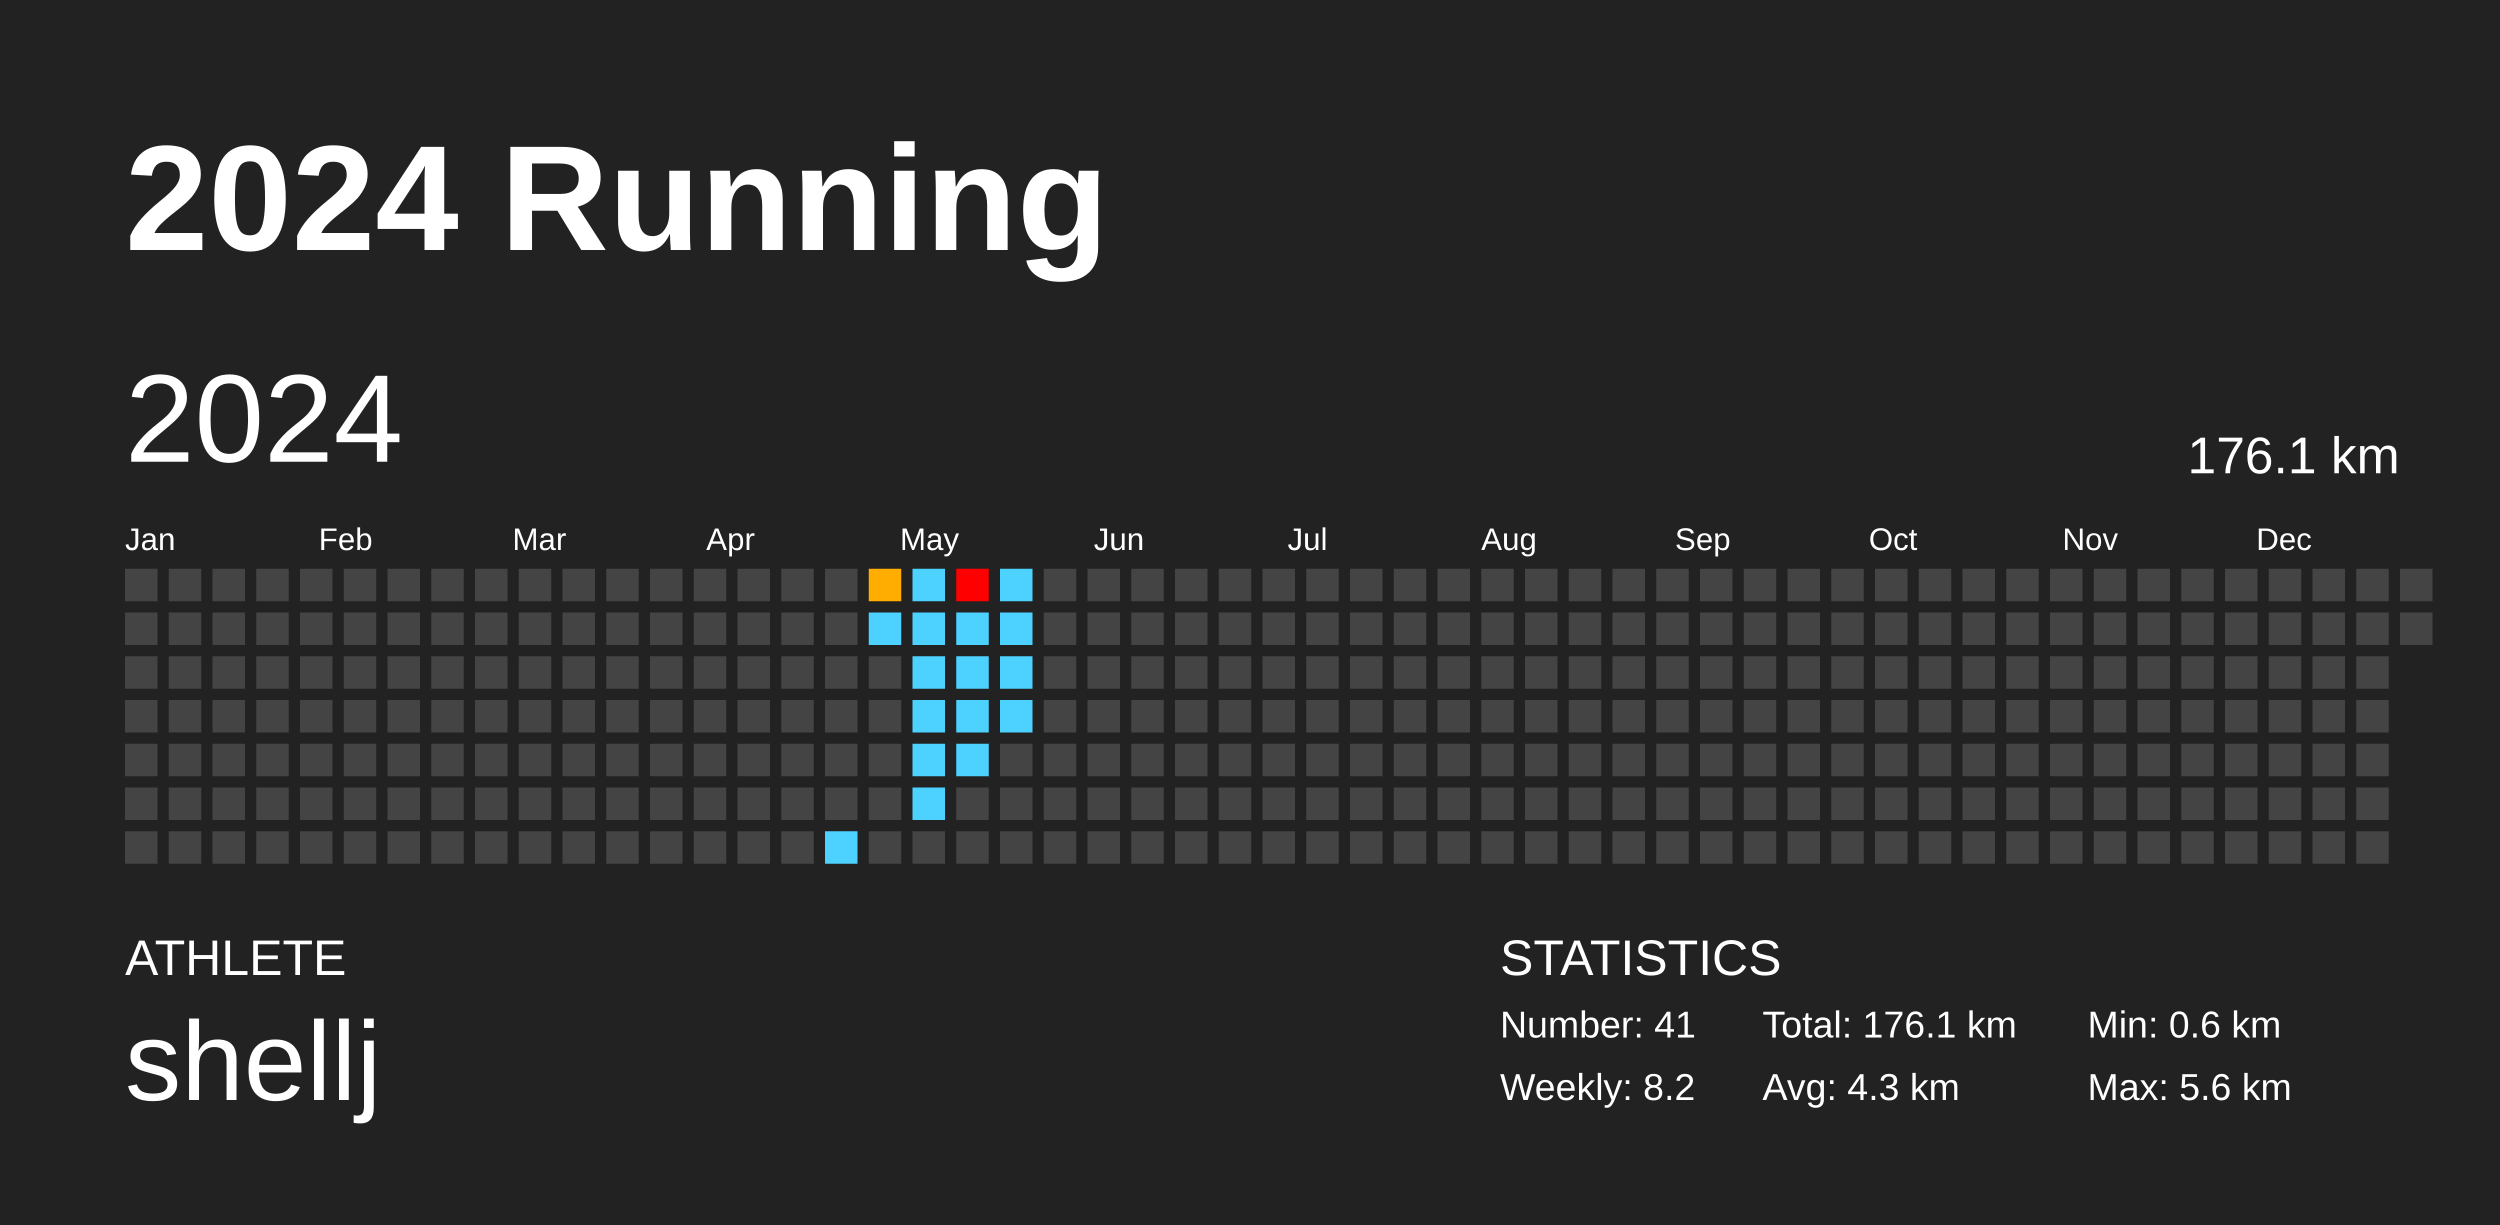
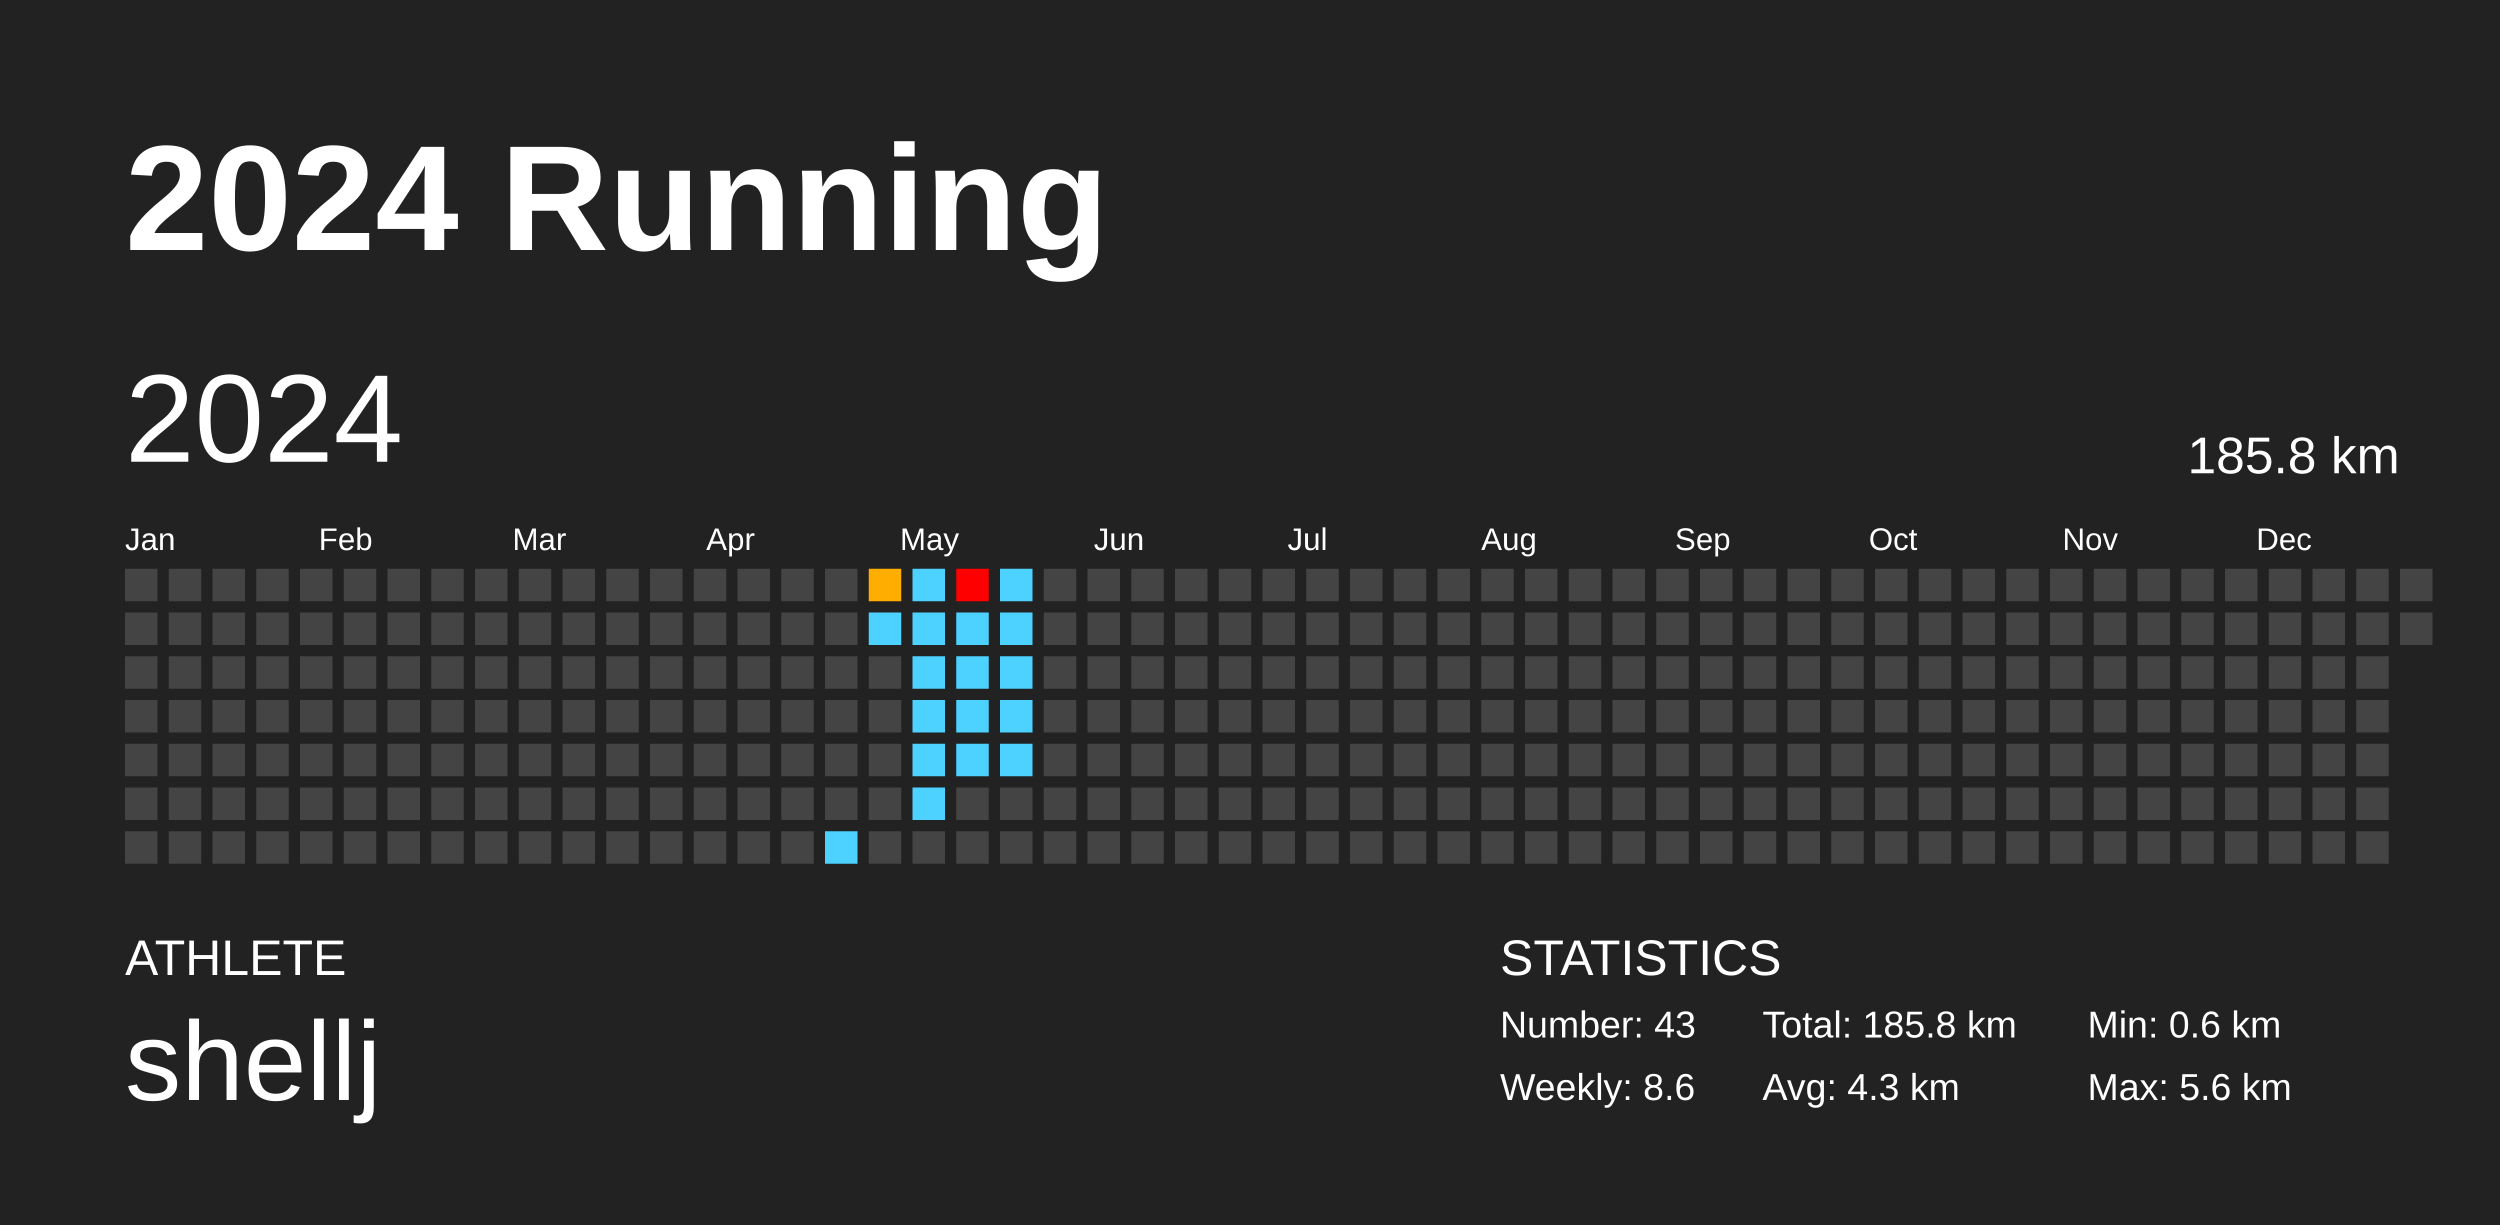
<svg xmlns="http://www.w3.org/2000/svg" baseProfile="full" height="98mm" version="1.1" viewBox="0,0,200,98" width="200mm">
  <defs />
  <rect fill="#222222" height="98" width="200" x="0" y="0" />
  <text fill="#FFFFFF" style="font-size:12px; font-family:Arial; font-weight:bold;" x="10" y="20">2024 Running</text>
  <text fill="#FFFFFF" style="font-size:4px; font-family:Arial" x="10" y="78">ATHLETE</text>
  <text fill="#FFFFFF" style="font-size:9px; font-family:Arial" x="10" y="88">shellj</text>
  <text fill="#FFFFFF" style="font-size:4px; font-family:Arial" x="120" y="78">STATISTICS</text>
-   <text fill="#FFFFFF" style="font-size:3px; font-family:Arial" x="120" y="83">Number: 41</text>
-   <text fill="#FFFFFF" style="font-size:3px; font-family:Arial" x="120" y="88">Weekly: 8.2</text>
-   <text fill="#FFFFFF" style="font-size:3px; font-family:Arial" x="141" y="83">Total: 176.1 km</text>
+   <text fill="#FFFFFF" style="font-size:3px; font-family:Arial" x="120" y="83">Number: 43</text>
+   <text fill="#FFFFFF" style="font-size:3px; font-family:Arial" x="120" y="88">Weekly: 8.6</text>
+   <text fill="#FFFFFF" style="font-size:3px; font-family:Arial" x="141" y="83">Total: 185.8 km</text>
  <text fill="#FFFFFF" style="font-size:3px; font-family:Arial" x="141" y="88">Avg: 4.3 km</text>
  <text fill="#FFFFFF" style="font-size:3px; font-family:Arial" x="167" y="83">Min: 0.6 km</text>
  <text fill="#FFFFFF" style="font-size:3px; font-family:Arial" x="167" y="88">Max: 5.6 km</text>
  <text dominant-baseline="hanging" fill="#FFFFFF" style="font-size:10.0px; font-family:Arial;" x="10" y="30">2024</text>
-   <text dominant-baseline="hanging" fill="#FFFFFF" style="font-size:4.125px; font-family:Arial;" x="175" y="35">176.1 km</text>
+   <text dominant-baseline="hanging" fill="#FFFFFF" style="font-size:4.125px; font-family:Arial;" x="175" y="35">185.8 km</text>
  <text fill="#FFFFFF" style="font-size:2.5px; font-family:Arial" x="10.0" y="44">Jan</text>
  <text fill="#FFFFFF" style="font-size:2.5px; font-family:Arial" x="25.5" y="44">Feb</text>
  <text fill="#FFFFFF" style="font-size:2.5px; font-family:Arial" x="41.0" y="44">Mar</text>
  <text fill="#FFFFFF" style="font-size:2.5px; font-family:Arial" x="56.5" y="44">Apr</text>
  <text fill="#FFFFFF" style="font-size:2.5px; font-family:Arial" x="72.0" y="44">May</text>
  <text fill="#FFFFFF" style="font-size:2.5px; font-family:Arial" x="87.5" y="44">Jun</text>
  <text fill="#FFFFFF" style="font-size:2.5px; font-family:Arial" x="103.0" y="44">Jul</text>
  <text fill="#FFFFFF" style="font-size:2.5px; font-family:Arial" x="118.5" y="44">Aug</text>
  <text fill="#FFFFFF" style="font-size:2.5px; font-family:Arial" x="134.0" y="44">Sep</text>
  <text fill="#FFFFFF" style="font-size:2.5px; font-family:Arial" x="149.5" y="44">Oct</text>
  <text fill="#FFFFFF" style="font-size:2.5px; font-family:Arial" x="165.0" y="44">Nov</text>
  <text fill="#FFFFFF" style="font-size:2.5px; font-family:Arial" x="180.5" y="44">Dec</text>
  <rect fill="#444444" height="2.6" width="2.6" x="10.0" y="45.5" />
  <rect fill="#444444" height="2.6" width="2.6" x="10.0" y="49.0" />
  <rect fill="#444444" height="2.6" width="2.6" x="10.0" y="52.5" />
  <rect fill="#444444" height="2.6" width="2.6" x="10.0" y="56.0" />
  <rect fill="#444444" height="2.6" width="2.6" x="10.0" y="59.5" />
  <rect fill="#444444" height="2.6" width="2.6" x="10.0" y="63.0" />
  <rect fill="#444444" height="2.6" width="2.6" x="10.0" y="66.5" />
  <rect fill="#444444" height="2.6" width="2.6" x="13.5" y="45.5" />
  <rect fill="#444444" height="2.6" width="2.6" x="13.5" y="49.0" />
  <rect fill="#444444" height="2.6" width="2.6" x="13.5" y="52.5" />
  <rect fill="#444444" height="2.6" width="2.6" x="13.5" y="56.0" />
  <rect fill="#444444" height="2.6" width="2.6" x="13.5" y="59.5" />
  <rect fill="#444444" height="2.6" width="2.6" x="13.5" y="63.0" />
  <rect fill="#444444" height="2.6" width="2.6" x="13.5" y="66.5" />
  <rect fill="#444444" height="2.6" width="2.6" x="17.0" y="45.5" />
  <rect fill="#444444" height="2.6" width="2.6" x="17.0" y="49.0" />
  <rect fill="#444444" height="2.6" width="2.6" x="17.0" y="52.5" />
  <rect fill="#444444" height="2.6" width="2.6" x="17.0" y="56.0" />
  <rect fill="#444444" height="2.6" width="2.6" x="17.0" y="59.5" />
  <rect fill="#444444" height="2.6" width="2.6" x="17.0" y="63.0" />
  <rect fill="#444444" height="2.6" width="2.6" x="17.0" y="66.5" />
  <rect fill="#444444" height="2.6" width="2.6" x="20.5" y="45.5" />
  <rect fill="#444444" height="2.6" width="2.6" x="20.5" y="49.0" />
  <rect fill="#444444" height="2.6" width="2.6" x="20.5" y="52.5" />
  <rect fill="#444444" height="2.6" width="2.6" x="20.5" y="56.0" />
  <rect fill="#444444" height="2.6" width="2.6" x="20.5" y="59.5" />
  <rect fill="#444444" height="2.6" width="2.6" x="20.5" y="63.0" />
  <rect fill="#444444" height="2.6" width="2.6" x="20.5" y="66.5" />
  <rect fill="#444444" height="2.6" width="2.6" x="24.0" y="45.5" />
  <rect fill="#444444" height="2.6" width="2.6" x="24.0" y="49.0" />
  <rect fill="#444444" height="2.6" width="2.6" x="24.0" y="52.5" />
  <rect fill="#444444" height="2.6" width="2.6" x="24.0" y="56.0" />
  <rect fill="#444444" height="2.6" width="2.6" x="24.0" y="59.5" />
  <rect fill="#444444" height="2.6" width="2.6" x="24.0" y="63.0" />
  <rect fill="#444444" height="2.6" width="2.6" x="24.0" y="66.5" />
  <rect fill="#444444" height="2.6" width="2.6" x="27.5" y="45.5" />
  <rect fill="#444444" height="2.6" width="2.6" x="27.5" y="49.0" />
  <rect fill="#444444" height="2.6" width="2.6" x="27.5" y="52.5" />
  <rect fill="#444444" height="2.6" width="2.6" x="27.5" y="56.0" />
  <rect fill="#444444" height="2.6" width="2.6" x="27.5" y="59.5" />
  <rect fill="#444444" height="2.6" width="2.6" x="27.5" y="63.0" />
  <rect fill="#444444" height="2.6" width="2.6" x="27.5" y="66.5" />
  <rect fill="#444444" height="2.6" width="2.6" x="31.0" y="45.5" />
  <rect fill="#444444" height="2.6" width="2.6" x="31.0" y="49.0" />
  <rect fill="#444444" height="2.6" width="2.6" x="31.0" y="52.5" />
  <rect fill="#444444" height="2.6" width="2.6" x="31.0" y="56.0" />
  <rect fill="#444444" height="2.6" width="2.6" x="31.0" y="59.5" />
  <rect fill="#444444" height="2.6" width="2.6" x="31.0" y="63.0" />
  <rect fill="#444444" height="2.6" width="2.6" x="31.0" y="66.5" />
  <rect fill="#444444" height="2.6" width="2.6" x="34.5" y="45.5" />
  <rect fill="#444444" height="2.6" width="2.6" x="34.5" y="49.0" />
  <rect fill="#444444" height="2.6" width="2.6" x="34.5" y="52.5" />
  <rect fill="#444444" height="2.6" width="2.6" x="34.5" y="56.0" />
  <rect fill="#444444" height="2.6" width="2.6" x="34.5" y="59.5" />
  <rect fill="#444444" height="2.6" width="2.6" x="34.5" y="63.0" />
  <rect fill="#444444" height="2.6" width="2.6" x="34.5" y="66.5" />
  <rect fill="#444444" height="2.6" width="2.6" x="38.0" y="45.5" />
  <rect fill="#444444" height="2.6" width="2.6" x="38.0" y="49.0" />
  <rect fill="#444444" height="2.6" width="2.6" x="38.0" y="52.5" />
  <rect fill="#444444" height="2.6" width="2.6" x="38.0" y="56.0" />
  <rect fill="#444444" height="2.6" width="2.6" x="38.0" y="59.5" />
  <rect fill="#444444" height="2.6" width="2.6" x="38.0" y="63.0" />
  <rect fill="#444444" height="2.6" width="2.6" x="38.0" y="66.5" />
  <rect fill="#444444" height="2.6" width="2.6" x="41.5" y="45.5" />
  <rect fill="#444444" height="2.6" width="2.6" x="41.5" y="49.0" />
  <rect fill="#444444" height="2.6" width="2.6" x="41.5" y="52.5" />
  <rect fill="#444444" height="2.6" width="2.6" x="41.5" y="56.0" />
  <rect fill="#444444" height="2.6" width="2.6" x="41.5" y="59.5" />
  <rect fill="#444444" height="2.6" width="2.6" x="41.5" y="63.0" />
  <rect fill="#444444" height="2.6" width="2.6" x="41.5" y="66.5" />
  <rect fill="#444444" height="2.6" width="2.6" x="45.0" y="45.5" />
  <rect fill="#444444" height="2.6" width="2.6" x="45.0" y="49.0" />
  <rect fill="#444444" height="2.6" width="2.6" x="45.0" y="52.5" />
  <rect fill="#444444" height="2.6" width="2.6" x="45.0" y="56.0" />
  <rect fill="#444444" height="2.6" width="2.6" x="45.0" y="59.5" />
  <rect fill="#444444" height="2.6" width="2.6" x="45.0" y="63.0" />
  <rect fill="#444444" height="2.6" width="2.6" x="45.0" y="66.5" />
  <rect fill="#444444" height="2.6" width="2.6" x="48.5" y="45.5" />
  <rect fill="#444444" height="2.6" width="2.6" x="48.5" y="49.0" />
  <rect fill="#444444" height="2.6" width="2.6" x="48.5" y="52.5" />
  <rect fill="#444444" height="2.6" width="2.6" x="48.5" y="56.0" />
  <rect fill="#444444" height="2.6" width="2.6" x="48.5" y="59.5" />
  <rect fill="#444444" height="2.6" width="2.6" x="48.5" y="63.0" />
  <rect fill="#444444" height="2.6" width="2.6" x="48.5" y="66.5" />
  <rect fill="#444444" height="2.6" width="2.6" x="52.0" y="45.5" />
  <rect fill="#444444" height="2.6" width="2.6" x="52.0" y="49.0" />
  <rect fill="#444444" height="2.6" width="2.6" x="52.0" y="52.5" />
  <rect fill="#444444" height="2.6" width="2.6" x="52.0" y="56.0" />
  <rect fill="#444444" height="2.6" width="2.6" x="52.0" y="59.5" />
  <rect fill="#444444" height="2.6" width="2.6" x="52.0" y="63.0" />
  <rect fill="#444444" height="2.6" width="2.6" x="52.0" y="66.5" />
  <rect fill="#444444" height="2.6" width="2.6" x="55.5" y="45.5" />
  <rect fill="#444444" height="2.6" width="2.6" x="55.5" y="49.0" />
  <rect fill="#444444" height="2.6" width="2.6" x="55.5" y="52.5" />
  <rect fill="#444444" height="2.6" width="2.6" x="55.5" y="56.0" />
  <rect fill="#444444" height="2.6" width="2.6" x="55.5" y="59.5" />
  <rect fill="#444444" height="2.6" width="2.6" x="55.5" y="63.0" />
  <rect fill="#444444" height="2.6" width="2.6" x="55.5" y="66.5" />
  <rect fill="#444444" height="2.6" width="2.6" x="59.0" y="45.5" />
  <rect fill="#444444" height="2.6" width="2.6" x="59.0" y="49.0" />
  <rect fill="#444444" height="2.6" width="2.6" x="59.0" y="52.5" />
  <rect fill="#444444" height="2.6" width="2.6" x="59.0" y="56.0" />
  <rect fill="#444444" height="2.6" width="2.6" x="59.0" y="59.5" />
  <rect fill="#444444" height="2.6" width="2.6" x="59.0" y="63.0" />
  <rect fill="#444444" height="2.6" width="2.6" x="59.0" y="66.5" />
  <rect fill="#444444" height="2.6" width="2.6" x="62.5" y="45.5" />
  <rect fill="#444444" height="2.6" width="2.6" x="62.5" y="49.0" />
  <rect fill="#444444" height="2.6" width="2.6" x="62.5" y="52.5" />
  <rect fill="#444444" height="2.6" width="2.6" x="62.5" y="56.0" />
  <rect fill="#444444" height="2.6" width="2.6" x="62.5" y="59.5" />
  <rect fill="#444444" height="2.6" width="2.6" x="62.5" y="63.0" />
  <rect fill="#444444" height="2.6" width="2.6" x="62.5" y="66.5" />
  <rect fill="#444444" height="2.6" width="2.6" x="66.0" y="45.5" />
  <rect fill="#444444" height="2.6" width="2.6" x="66.0" y="49.0" />
  <rect fill="#444444" height="2.6" width="2.6" x="66.0" y="52.5" />
  <rect fill="#444444" height="2.6" width="2.6" x="66.0" y="56.0" />
  <rect fill="#444444" height="2.6" width="2.6" x="66.0" y="59.5" />
  <rect fill="#444444" height="2.6" width="2.6" x="66.0" y="63.0" />
  <rect fill="#4dd2ff" height="2.6" width="2.6" x="66.0" y="66.5" />
  <rect fill="#ffad00" height="2.6" width="2.6" x="69.5" y="45.5" />
  <rect fill="#4dd2ff" height="2.6" width="2.6" x="69.5" y="49.0" />
  <rect fill="#444444" height="2.6" width="2.6" x="69.5" y="52.5" />
  <rect fill="#444444" height="2.6" width="2.6" x="69.5" y="56.0" />
  <rect fill="#444444" height="2.6" width="2.6" x="69.5" y="59.5" />
  <rect fill="#444444" height="2.6" width="2.6" x="69.5" y="63.0" />
  <rect fill="#444444" height="2.6" width="2.6" x="69.5" y="66.5" />
  <rect fill="#4dd2ff" height="2.6" width="2.6" x="73.0" y="45.5" />
  <rect fill="#4dd2ff" height="2.6" width="2.6" x="73.0" y="49.0" />
  <rect fill="#4dd2ff" height="2.6" width="2.6" x="73.0" y="52.5" />
  <rect fill="#4dd2ff" height="2.6" width="2.6" x="73.0" y="56.0" />
  <rect fill="#4dd2ff" height="2.6" width="2.6" x="73.0" y="59.5" />
  <rect fill="#4dd2ff" height="2.6" width="2.6" x="73.0" y="63.0" />
  <rect fill="#444444" height="2.6" width="2.6" x="73.0" y="66.5" />
  <rect fill="red" height="2.6" width="2.6" x="76.5" y="45.5" />
  <rect fill="#4dd2ff" height="2.6" width="2.6" x="76.5" y="49.0" />
  <rect fill="#4dd2ff" height="2.6" width="2.6" x="76.5" y="52.5" />
  <rect fill="#4dd2ff" height="2.6" width="2.6" x="76.5" y="56.0" />
  <rect fill="#4dd2ff" height="2.6" width="2.6" x="76.5" y="59.5" />
  <rect fill="#444444" height="2.6" width="2.6" x="76.5" y="63.0" />
  <rect fill="#444444" height="2.6" width="2.6" x="76.5" y="66.5" />
  <rect fill="#4dd2ff" height="2.6" width="2.6" x="80.0" y="45.5" />
  <rect fill="#4dd2ff" height="2.6" width="2.6" x="80.0" y="49.0" />
  <rect fill="#4dd2ff" height="2.6" width="2.6" x="80.0" y="52.5" />
  <rect fill="#4dd2ff" height="2.6" width="2.6" x="80.0" y="56.0" />
-   <rect fill="#444444" height="2.6" width="2.6" x="80.0" y="59.5" />
+   <rect fill="#4dd2ff" height="2.6" width="2.6" x="80.0" y="59.5" />
  <rect fill="#444444" height="2.6" width="2.6" x="80.0" y="63.0" />
  <rect fill="#444444" height="2.6" width="2.6" x="80.0" y="66.5" />
  <rect fill="#444444" height="2.6" width="2.6" x="83.5" y="45.5" />
  <rect fill="#444444" height="2.6" width="2.6" x="83.5" y="49.0" />
  <rect fill="#444444" height="2.6" width="2.6" x="83.5" y="52.5" />
  <rect fill="#444444" height="2.6" width="2.6" x="83.5" y="56.0" />
  <rect fill="#444444" height="2.6" width="2.6" x="83.5" y="59.5" />
  <rect fill="#444444" height="2.6" width="2.6" x="83.5" y="63.0" />
  <rect fill="#444444" height="2.6" width="2.6" x="83.5" y="66.5" />
  <rect fill="#444444" height="2.6" width="2.6" x="87.0" y="45.5" />
  <rect fill="#444444" height="2.6" width="2.6" x="87.0" y="49.0" />
  <rect fill="#444444" height="2.6" width="2.6" x="87.0" y="52.5" />
  <rect fill="#444444" height="2.6" width="2.6" x="87.0" y="56.0" />
  <rect fill="#444444" height="2.6" width="2.6" x="87.0" y="59.5" />
  <rect fill="#444444" height="2.6" width="2.6" x="87.0" y="63.0" />
  <rect fill="#444444" height="2.6" width="2.6" x="87.0" y="66.5" />
  <rect fill="#444444" height="2.6" width="2.6" x="90.5" y="45.5" />
  <rect fill="#444444" height="2.6" width="2.6" x="90.5" y="49.0" />
  <rect fill="#444444" height="2.6" width="2.6" x="90.5" y="52.5" />
  <rect fill="#444444" height="2.6" width="2.6" x="90.5" y="56.0" />
  <rect fill="#444444" height="2.6" width="2.6" x="90.5" y="59.5" />
  <rect fill="#444444" height="2.6" width="2.6" x="90.5" y="63.0" />
  <rect fill="#444444" height="2.6" width="2.6" x="90.5" y="66.5" />
  <rect fill="#444444" height="2.6" width="2.6" x="94.0" y="45.5" />
  <rect fill="#444444" height="2.6" width="2.6" x="94.0" y="49.0" />
  <rect fill="#444444" height="2.6" width="2.6" x="94.0" y="52.5" />
  <rect fill="#444444" height="2.6" width="2.6" x="94.0" y="56.0" />
  <rect fill="#444444" height="2.6" width="2.6" x="94.0" y="59.5" />
  <rect fill="#444444" height="2.6" width="2.6" x="94.0" y="63.0" />
  <rect fill="#444444" height="2.6" width="2.6" x="94.0" y="66.5" />
  <rect fill="#444444" height="2.6" width="2.6" x="97.5" y="45.5" />
  <rect fill="#444444" height="2.6" width="2.6" x="97.5" y="49.0" />
  <rect fill="#444444" height="2.6" width="2.6" x="97.5" y="52.5" />
  <rect fill="#444444" height="2.6" width="2.6" x="97.5" y="56.0" />
  <rect fill="#444444" height="2.6" width="2.6" x="97.5" y="59.5" />
  <rect fill="#444444" height="2.6" width="2.6" x="97.5" y="63.0" />
  <rect fill="#444444" height="2.6" width="2.6" x="97.5" y="66.5" />
  <rect fill="#444444" height="2.6" width="2.6" x="101.0" y="45.5" />
  <rect fill="#444444" height="2.6" width="2.6" x="101.0" y="49.0" />
  <rect fill="#444444" height="2.6" width="2.6" x="101.0" y="52.5" />
  <rect fill="#444444" height="2.6" width="2.6" x="101.0" y="56.0" />
  <rect fill="#444444" height="2.6" width="2.6" x="101.0" y="59.5" />
  <rect fill="#444444" height="2.6" width="2.6" x="101.0" y="63.0" />
  <rect fill="#444444" height="2.6" width="2.6" x="101.0" y="66.5" />
  <rect fill="#444444" height="2.6" width="2.6" x="104.5" y="45.5" />
  <rect fill="#444444" height="2.6" width="2.6" x="104.5" y="49.0" />
  <rect fill="#444444" height="2.6" width="2.6" x="104.5" y="52.5" />
  <rect fill="#444444" height="2.6" width="2.6" x="104.5" y="56.0" />
  <rect fill="#444444" height="2.6" width="2.6" x="104.5" y="59.5" />
  <rect fill="#444444" height="2.6" width="2.6" x="104.5" y="63.0" />
  <rect fill="#444444" height="2.6" width="2.6" x="104.5" y="66.5" />
  <rect fill="#444444" height="2.6" width="2.6" x="108.0" y="45.5" />
  <rect fill="#444444" height="2.6" width="2.6" x="108.0" y="49.0" />
  <rect fill="#444444" height="2.6" width="2.6" x="108.0" y="52.5" />
  <rect fill="#444444" height="2.6" width="2.6" x="108.0" y="56.0" />
  <rect fill="#444444" height="2.6" width="2.6" x="108.0" y="59.5" />
  <rect fill="#444444" height="2.6" width="2.6" x="108.0" y="63.0" />
  <rect fill="#444444" height="2.6" width="2.6" x="108.0" y="66.5" />
  <rect fill="#444444" height="2.6" width="2.6" x="111.5" y="45.5" />
  <rect fill="#444444" height="2.6" width="2.6" x="111.5" y="49.0" />
  <rect fill="#444444" height="2.6" width="2.6" x="111.5" y="52.5" />
  <rect fill="#444444" height="2.6" width="2.6" x="111.5" y="56.0" />
  <rect fill="#444444" height="2.6" width="2.6" x="111.5" y="59.5" />
  <rect fill="#444444" height="2.6" width="2.6" x="111.5" y="63.0" />
  <rect fill="#444444" height="2.6" width="2.6" x="111.5" y="66.5" />
  <rect fill="#444444" height="2.6" width="2.6" x="115.0" y="45.5" />
  <rect fill="#444444" height="2.6" width="2.6" x="115.0" y="49.0" />
  <rect fill="#444444" height="2.6" width="2.6" x="115.0" y="52.5" />
  <rect fill="#444444" height="2.6" width="2.6" x="115.0" y="56.0" />
  <rect fill="#444444" height="2.6" width="2.6" x="115.0" y="59.5" />
  <rect fill="#444444" height="2.6" width="2.6" x="115.0" y="63.0" />
  <rect fill="#444444" height="2.6" width="2.6" x="115.0" y="66.5" />
  <rect fill="#444444" height="2.6" width="2.6" x="118.5" y="45.5" />
  <rect fill="#444444" height="2.6" width="2.6" x="118.5" y="49.0" />
  <rect fill="#444444" height="2.6" width="2.6" x="118.5" y="52.5" />
  <rect fill="#444444" height="2.6" width="2.6" x="118.5" y="56.0" />
  <rect fill="#444444" height="2.6" width="2.6" x="118.5" y="59.5" />
  <rect fill="#444444" height="2.6" width="2.6" x="118.5" y="63.0" />
  <rect fill="#444444" height="2.6" width="2.6" x="118.5" y="66.5" />
  <rect fill="#444444" height="2.6" width="2.6" x="122.0" y="45.5" />
  <rect fill="#444444" height="2.6" width="2.6" x="122.0" y="49.0" />
  <rect fill="#444444" height="2.6" width="2.6" x="122.0" y="52.5" />
  <rect fill="#444444" height="2.6" width="2.6" x="122.0" y="56.0" />
  <rect fill="#444444" height="2.6" width="2.6" x="122.0" y="59.5" />
  <rect fill="#444444" height="2.6" width="2.6" x="122.0" y="63.0" />
  <rect fill="#444444" height="2.6" width="2.6" x="122.0" y="66.5" />
  <rect fill="#444444" height="2.6" width="2.6" x="125.5" y="45.5" />
  <rect fill="#444444" height="2.6" width="2.6" x="125.5" y="49.0" />
  <rect fill="#444444" height="2.6" width="2.6" x="125.5" y="52.5" />
  <rect fill="#444444" height="2.6" width="2.6" x="125.5" y="56.0" />
  <rect fill="#444444" height="2.6" width="2.6" x="125.5" y="59.5" />
  <rect fill="#444444" height="2.6" width="2.6" x="125.5" y="63.0" />
  <rect fill="#444444" height="2.6" width="2.6" x="125.5" y="66.5" />
  <rect fill="#444444" height="2.6" width="2.6" x="129.0" y="45.5" />
  <rect fill="#444444" height="2.6" width="2.6" x="129.0" y="49.0" />
  <rect fill="#444444" height="2.6" width="2.6" x="129.0" y="52.5" />
  <rect fill="#444444" height="2.6" width="2.6" x="129.0" y="56.0" />
  <rect fill="#444444" height="2.6" width="2.6" x="129.0" y="59.5" />
  <rect fill="#444444" height="2.6" width="2.6" x="129.0" y="63.0" />
  <rect fill="#444444" height="2.6" width="2.6" x="129.0" y="66.5" />
  <rect fill="#444444" height="2.6" width="2.6" x="132.5" y="45.5" />
  <rect fill="#444444" height="2.6" width="2.6" x="132.5" y="49.0" />
  <rect fill="#444444" height="2.6" width="2.6" x="132.5" y="52.5" />
  <rect fill="#444444" height="2.6" width="2.6" x="132.5" y="56.0" />
  <rect fill="#444444" height="2.6" width="2.6" x="132.5" y="59.5" />
  <rect fill="#444444" height="2.6" width="2.6" x="132.5" y="63.0" />
  <rect fill="#444444" height="2.6" width="2.6" x="132.5" y="66.5" />
  <rect fill="#444444" height="2.6" width="2.6" x="136.0" y="45.5" />
  <rect fill="#444444" height="2.6" width="2.6" x="136.0" y="49.0" />
  <rect fill="#444444" height="2.6" width="2.6" x="136.0" y="52.5" />
  <rect fill="#444444" height="2.6" width="2.6" x="136.0" y="56.0" />
  <rect fill="#444444" height="2.6" width="2.6" x="136.0" y="59.5" />
  <rect fill="#444444" height="2.6" width="2.6" x="136.0" y="63.0" />
  <rect fill="#444444" height="2.6" width="2.6" x="136.0" y="66.5" />
  <rect fill="#444444" height="2.6" width="2.6" x="139.5" y="45.5" />
  <rect fill="#444444" height="2.6" width="2.6" x="139.5" y="49.0" />
  <rect fill="#444444" height="2.6" width="2.6" x="139.5" y="52.5" />
  <rect fill="#444444" height="2.6" width="2.6" x="139.5" y="56.0" />
  <rect fill="#444444" height="2.6" width="2.6" x="139.5" y="59.5" />
  <rect fill="#444444" height="2.6" width="2.6" x="139.5" y="63.0" />
  <rect fill="#444444" height="2.6" width="2.6" x="139.5" y="66.5" />
  <rect fill="#444444" height="2.6" width="2.6" x="143.0" y="45.5" />
  <rect fill="#444444" height="2.6" width="2.6" x="143.0" y="49.0" />
  <rect fill="#444444" height="2.6" width="2.6" x="143.0" y="52.5" />
  <rect fill="#444444" height="2.6" width="2.6" x="143.0" y="56.0" />
  <rect fill="#444444" height="2.6" width="2.6" x="143.0" y="59.5" />
  <rect fill="#444444" height="2.6" width="2.6" x="143.0" y="63.0" />
  <rect fill="#444444" height="2.6" width="2.6" x="143.0" y="66.5" />
  <rect fill="#444444" height="2.6" width="2.6" x="146.5" y="45.5" />
  <rect fill="#444444" height="2.6" width="2.6" x="146.5" y="49.0" />
  <rect fill="#444444" height="2.6" width="2.6" x="146.5" y="52.5" />
  <rect fill="#444444" height="2.6" width="2.6" x="146.5" y="56.0" />
  <rect fill="#444444" height="2.6" width="2.6" x="146.5" y="59.5" />
  <rect fill="#444444" height="2.6" width="2.6" x="146.5" y="63.0" />
  <rect fill="#444444" height="2.6" width="2.6" x="146.5" y="66.5" />
  <rect fill="#444444" height="2.6" width="2.6" x="150.0" y="45.5" />
  <rect fill="#444444" height="2.6" width="2.6" x="150.0" y="49.0" />
  <rect fill="#444444" height="2.6" width="2.6" x="150.0" y="52.5" />
  <rect fill="#444444" height="2.6" width="2.6" x="150.0" y="56.0" />
  <rect fill="#444444" height="2.6" width="2.6" x="150.0" y="59.5" />
  <rect fill="#444444" height="2.6" width="2.6" x="150.0" y="63.0" />
  <rect fill="#444444" height="2.6" width="2.6" x="150.0" y="66.5" />
  <rect fill="#444444" height="2.6" width="2.6" x="153.5" y="45.5" />
  <rect fill="#444444" height="2.6" width="2.6" x="153.5" y="49.0" />
  <rect fill="#444444" height="2.6" width="2.6" x="153.5" y="52.5" />
  <rect fill="#444444" height="2.6" width="2.6" x="153.5" y="56.0" />
  <rect fill="#444444" height="2.6" width="2.6" x="153.5" y="59.5" />
  <rect fill="#444444" height="2.6" width="2.6" x="153.5" y="63.0" />
  <rect fill="#444444" height="2.6" width="2.6" x="153.5" y="66.5" />
  <rect fill="#444444" height="2.6" width="2.6" x="157.0" y="45.5" />
  <rect fill="#444444" height="2.6" width="2.6" x="157.0" y="49.0" />
  <rect fill="#444444" height="2.6" width="2.6" x="157.0" y="52.5" />
  <rect fill="#444444" height="2.6" width="2.6" x="157.0" y="56.0" />
  <rect fill="#444444" height="2.6" width="2.6" x="157.0" y="59.5" />
  <rect fill="#444444" height="2.6" width="2.6" x="157.0" y="63.0" />
  <rect fill="#444444" height="2.6" width="2.6" x="157.0" y="66.5" />
  <rect fill="#444444" height="2.6" width="2.6" x="160.5" y="45.5" />
  <rect fill="#444444" height="2.6" width="2.6" x="160.5" y="49.0" />
  <rect fill="#444444" height="2.6" width="2.6" x="160.5" y="52.5" />
  <rect fill="#444444" height="2.6" width="2.6" x="160.5" y="56.0" />
  <rect fill="#444444" height="2.6" width="2.6" x="160.5" y="59.5" />
  <rect fill="#444444" height="2.6" width="2.6" x="160.5" y="63.0" />
  <rect fill="#444444" height="2.6" width="2.6" x="160.5" y="66.5" />
  <rect fill="#444444" height="2.6" width="2.6" x="164.0" y="45.5" />
  <rect fill="#444444" height="2.6" width="2.6" x="164.0" y="49.0" />
  <rect fill="#444444" height="2.6" width="2.6" x="164.0" y="52.5" />
  <rect fill="#444444" height="2.6" width="2.6" x="164.0" y="56.0" />
  <rect fill="#444444" height="2.6" width="2.6" x="164.0" y="59.5" />
  <rect fill="#444444" height="2.6" width="2.6" x="164.0" y="63.0" />
  <rect fill="#444444" height="2.6" width="2.6" x="164.0" y="66.5" />
  <rect fill="#444444" height="2.6" width="2.6" x="167.5" y="45.5" />
  <rect fill="#444444" height="2.6" width="2.6" x="167.5" y="49.0" />
  <rect fill="#444444" height="2.6" width="2.6" x="167.5" y="52.5" />
  <rect fill="#444444" height="2.6" width="2.6" x="167.5" y="56.0" />
  <rect fill="#444444" height="2.6" width="2.6" x="167.5" y="59.5" />
  <rect fill="#444444" height="2.6" width="2.6" x="167.5" y="63.0" />
  <rect fill="#444444" height="2.6" width="2.6" x="167.5" y="66.5" />
  <rect fill="#444444" height="2.6" width="2.6" x="171.0" y="45.5" />
  <rect fill="#444444" height="2.6" width="2.6" x="171.0" y="49.0" />
  <rect fill="#444444" height="2.6" width="2.6" x="171.0" y="52.5" />
  <rect fill="#444444" height="2.6" width="2.6" x="171.0" y="56.0" />
  <rect fill="#444444" height="2.6" width="2.6" x="171.0" y="59.5" />
  <rect fill="#444444" height="2.6" width="2.6" x="171.0" y="63.0" />
  <rect fill="#444444" height="2.6" width="2.6" x="171.0" y="66.5" />
  <rect fill="#444444" height="2.6" width="2.6" x="174.5" y="45.5" />
  <rect fill="#444444" height="2.6" width="2.6" x="174.5" y="49.0" />
  <rect fill="#444444" height="2.6" width="2.6" x="174.5" y="52.5" />
  <rect fill="#444444" height="2.6" width="2.6" x="174.5" y="56.0" />
  <rect fill="#444444" height="2.6" width="2.6" x="174.5" y="59.5" />
  <rect fill="#444444" height="2.6" width="2.6" x="174.5" y="63.0" />
  <rect fill="#444444" height="2.6" width="2.6" x="174.5" y="66.5" />
  <rect fill="#444444" height="2.6" width="2.6" x="178.0" y="45.5" />
  <rect fill="#444444" height="2.6" width="2.6" x="178.0" y="49.0" />
  <rect fill="#444444" height="2.6" width="2.6" x="178.0" y="52.5" />
  <rect fill="#444444" height="2.6" width="2.6" x="178.0" y="56.0" />
  <rect fill="#444444" height="2.6" width="2.6" x="178.0" y="59.5" />
  <rect fill="#444444" height="2.6" width="2.6" x="178.0" y="63.0" />
  <rect fill="#444444" height="2.6" width="2.6" x="178.0" y="66.5" />
  <rect fill="#444444" height="2.6" width="2.6" x="181.5" y="45.5" />
  <rect fill="#444444" height="2.6" width="2.6" x="181.5" y="49.0" />
  <rect fill="#444444" height="2.6" width="2.6" x="181.5" y="52.5" />
  <rect fill="#444444" height="2.6" width="2.6" x="181.5" y="56.0" />
  <rect fill="#444444" height="2.6" width="2.6" x="181.5" y="59.5" />
  <rect fill="#444444" height="2.6" width="2.6" x="181.5" y="63.0" />
  <rect fill="#444444" height="2.6" width="2.6" x="181.5" y="66.5" />
  <rect fill="#444444" height="2.6" width="2.6" x="185.0" y="45.5" />
  <rect fill="#444444" height="2.6" width="2.6" x="185.0" y="49.0" />
  <rect fill="#444444" height="2.6" width="2.6" x="185.0" y="52.5" />
  <rect fill="#444444" height="2.6" width="2.6" x="185.0" y="56.0" />
  <rect fill="#444444" height="2.6" width="2.6" x="185.0" y="59.5" />
  <rect fill="#444444" height="2.6" width="2.6" x="185.0" y="63.0" />
  <rect fill="#444444" height="2.6" width="2.6" x="185.0" y="66.5" />
  <rect fill="#444444" height="2.6" width="2.6" x="188.5" y="45.5" />
  <rect fill="#444444" height="2.6" width="2.6" x="188.5" y="49.0" />
  <rect fill="#444444" height="2.6" width="2.6" x="188.5" y="52.5" />
  <rect fill="#444444" height="2.6" width="2.6" x="188.5" y="56.0" />
  <rect fill="#444444" height="2.6" width="2.6" x="188.5" y="59.5" />
  <rect fill="#444444" height="2.6" width="2.6" x="188.5" y="63.0" />
  <rect fill="#444444" height="2.6" width="2.6" x="188.5" y="66.5" />
  <rect fill="#444444" height="2.6" width="2.6" x="192.0" y="45.5" />
  <rect fill="#444444" height="2.6" width="2.6" x="192.0" y="49.0" />
</svg>
